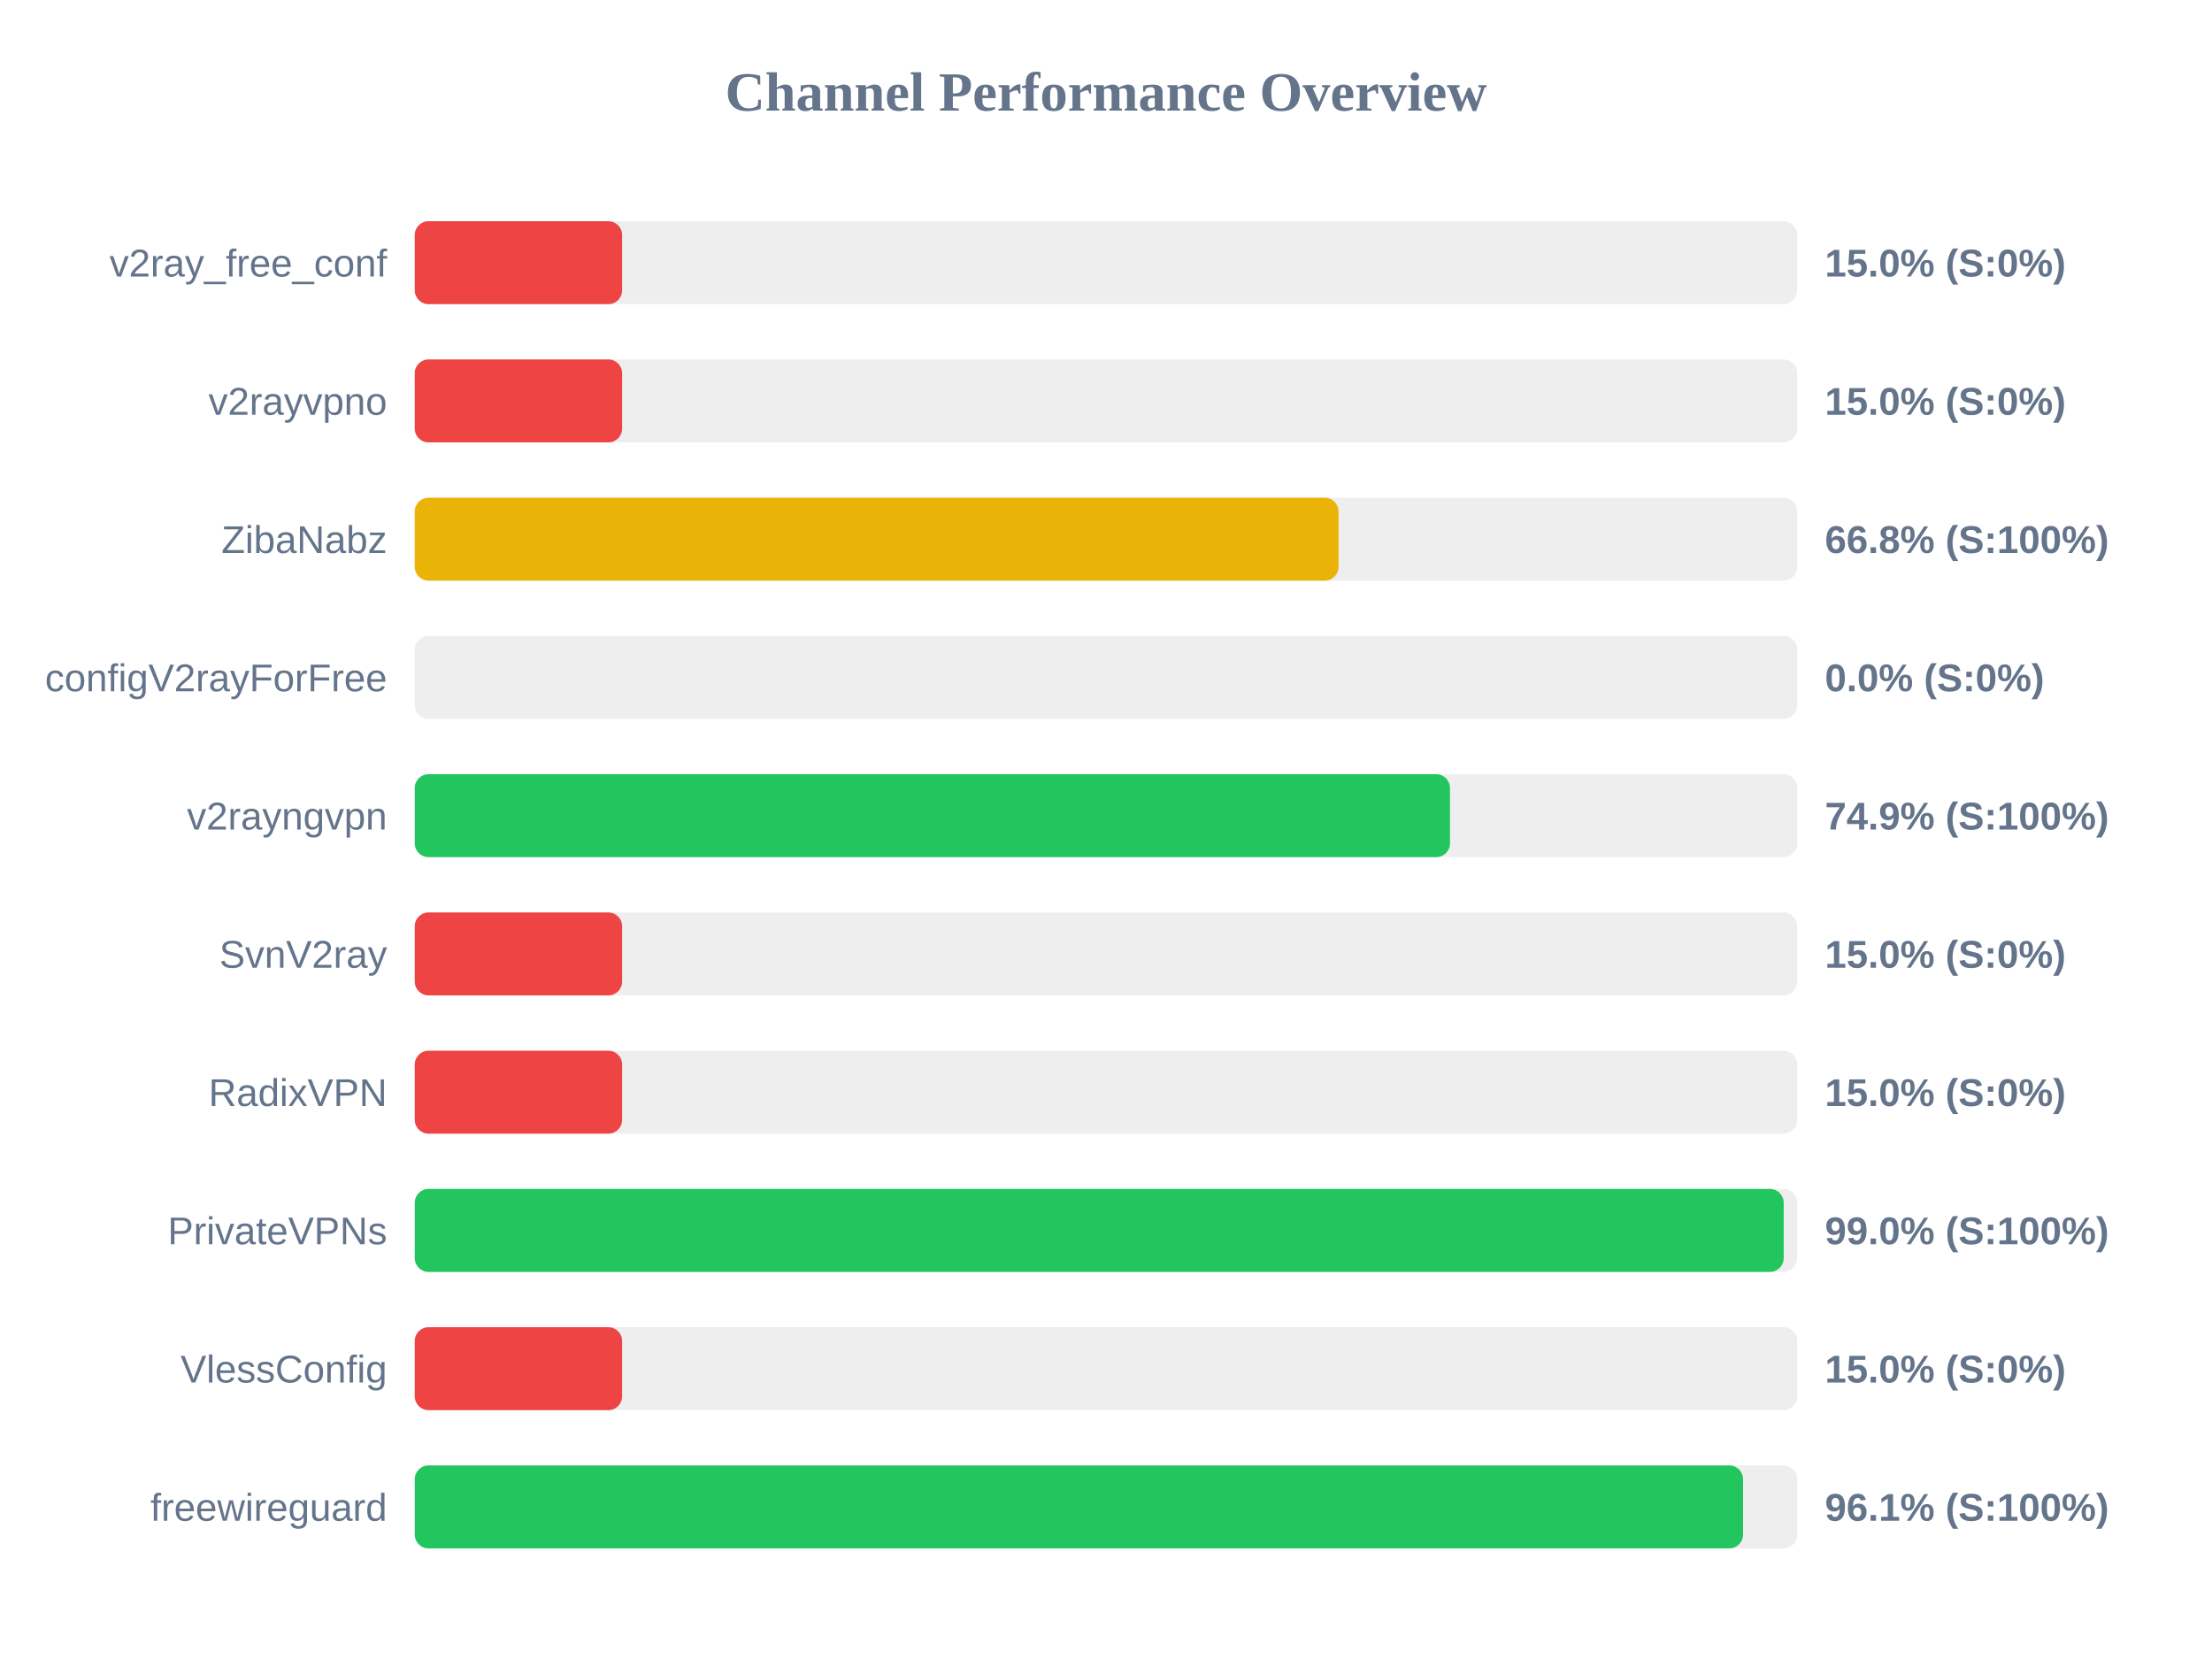
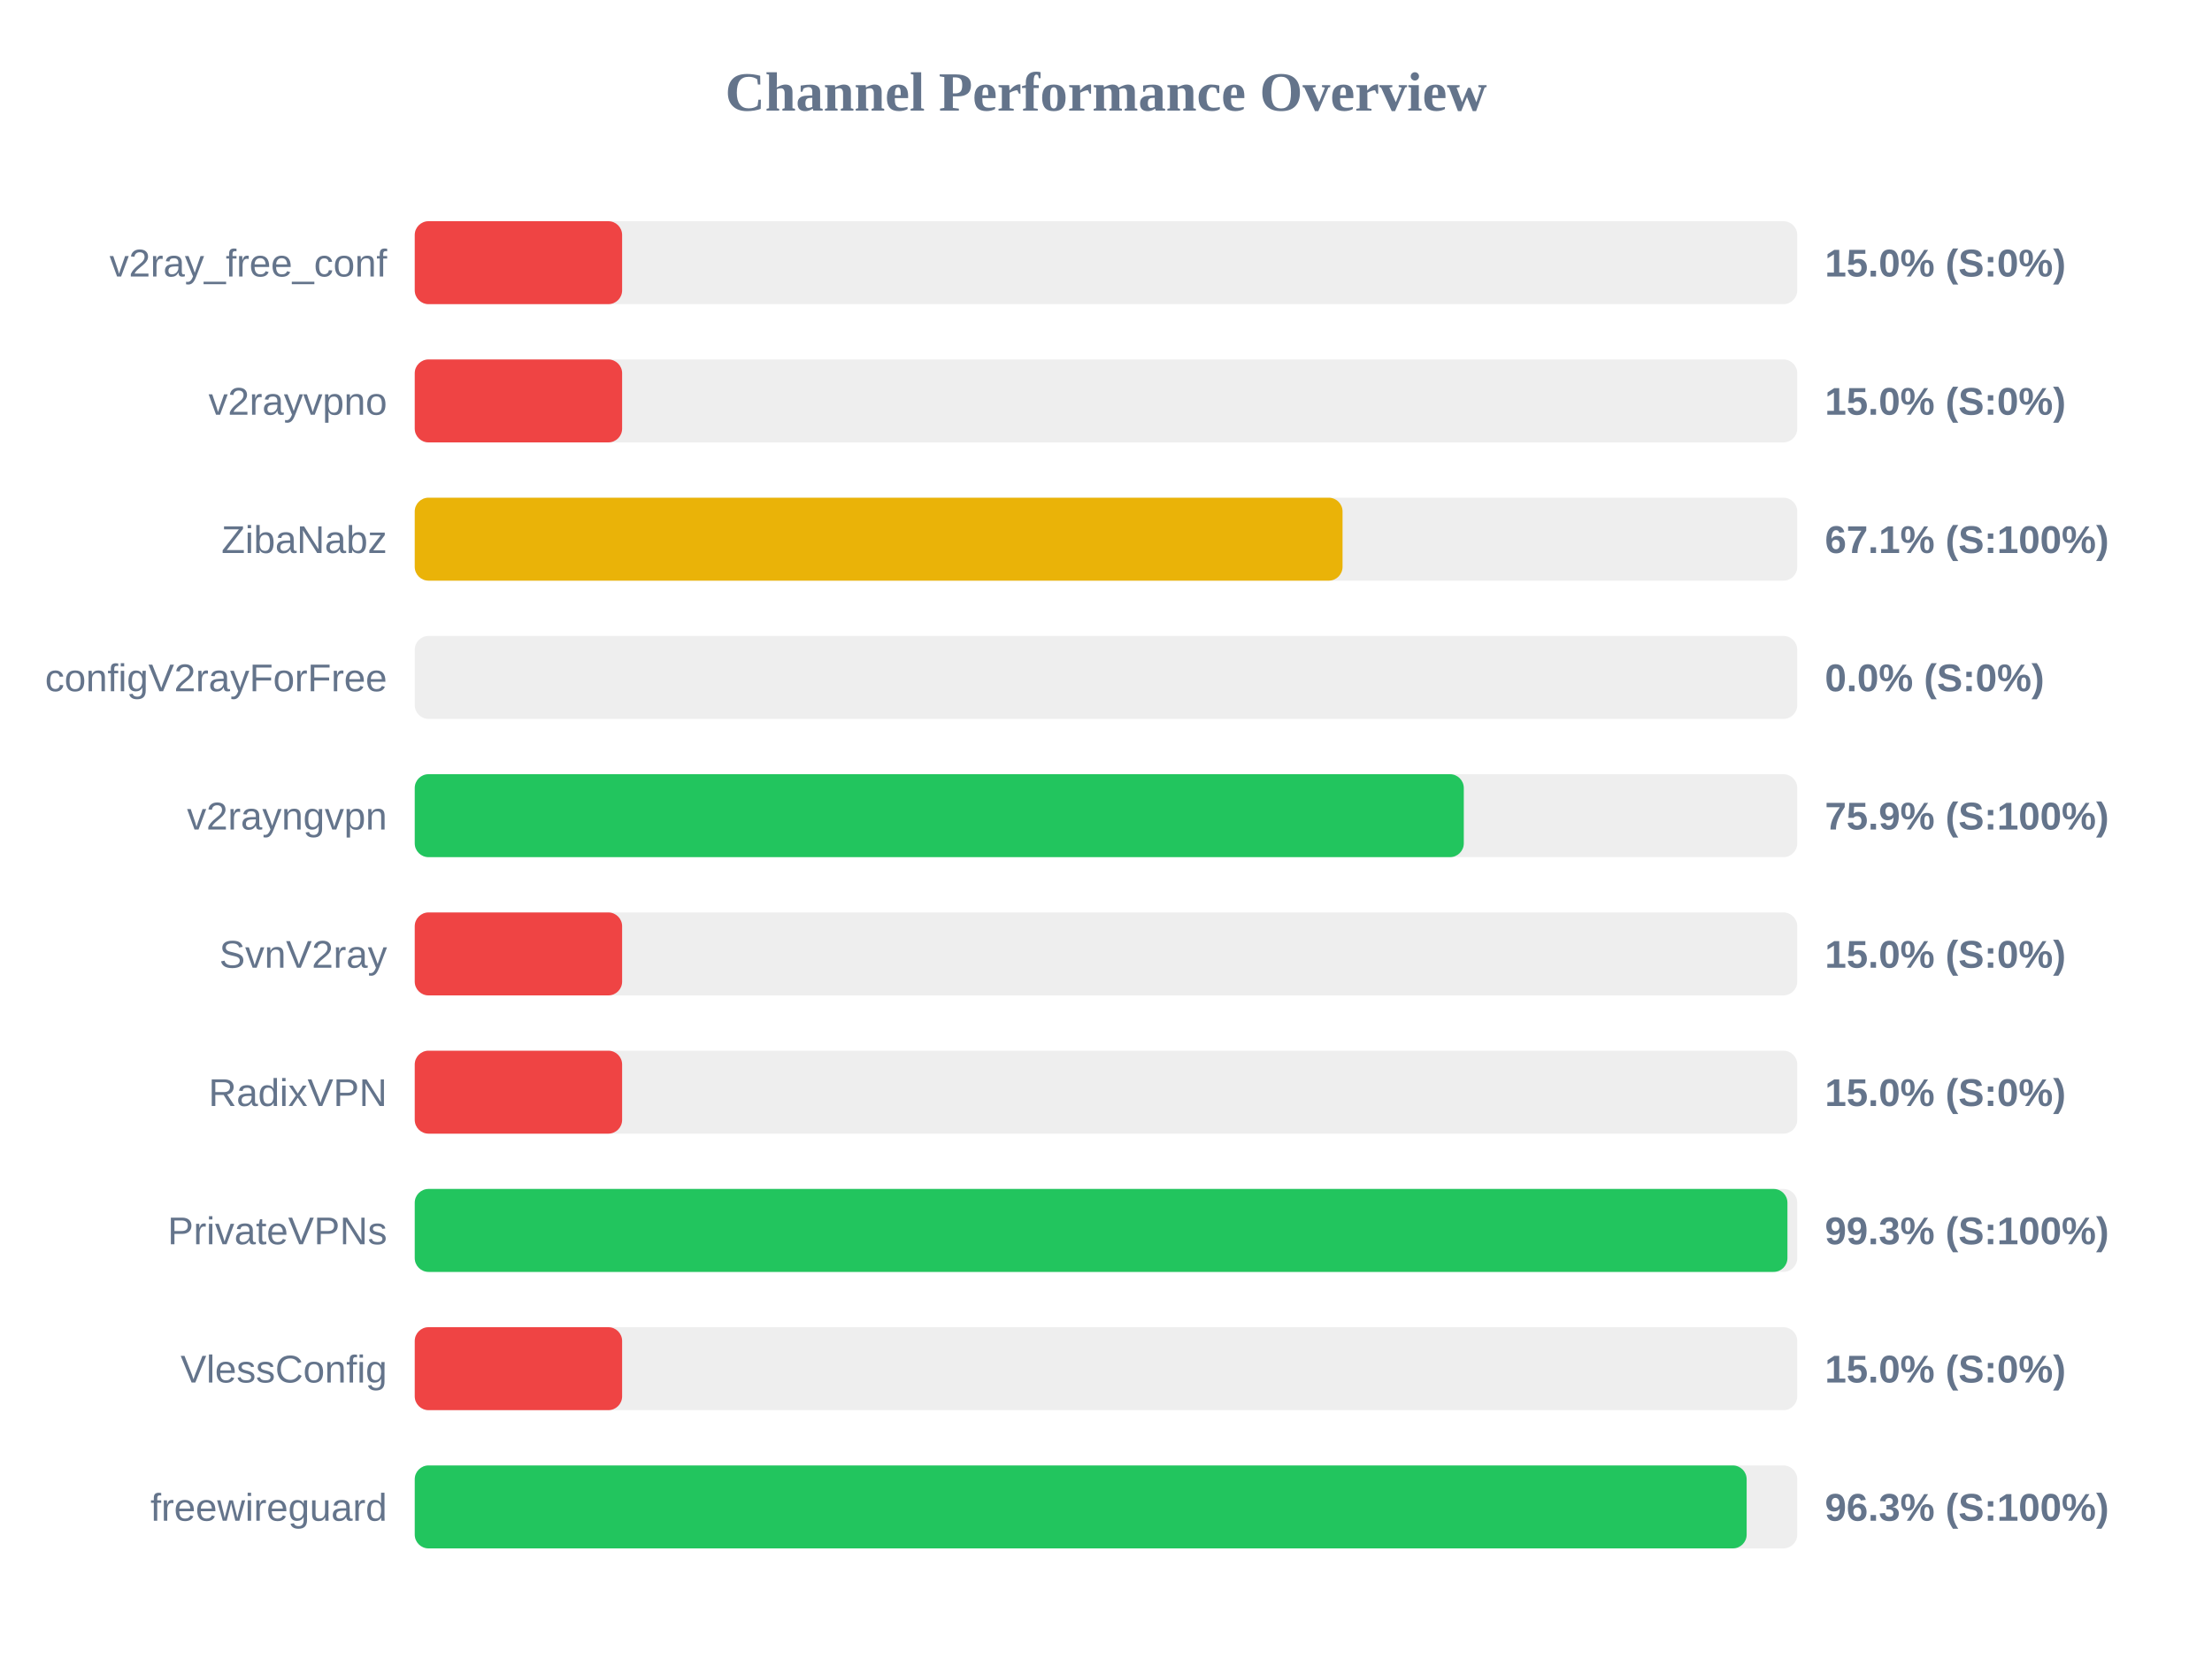
<svg xmlns="http://www.w3.org/2000/svg" width="800" height="600" version="1.1">
  <style>
        .row { font: 14px Arial; fill: #64748b; }
        .score { font: bold 14px Arial; fill: #64748b; }
    </style>
  <text x="400" y="40" text-anchor="middle" font-size="20px" font-weight="bold" fill="#64748b">Channel Performance Overview</text>
  <rect x="150" y="80" width="500" height="30" fill="#eee" rx="5" />
  <rect x="150" y="80" width="75.0" height="30" fill="#ef4444" rx="5" />
  <text x="140" y="100" text-anchor="end" class="row">v2ray_free_conf</text>
  <text x="660" y="100" text-anchor="start" class="score">15.0% (S:0%)</text>
  <rect x="150" y="130" width="500" height="30" fill="#eee" rx="5" />
  <rect x="150" y="130" width="75.0" height="30" fill="#ef4444" rx="5" />
  <text x="140" y="150" text-anchor="end" class="row">v2rayvpno</text>
  <text x="660" y="150" text-anchor="start" class="score">15.0% (S:0%)</text>
  <rect x="150" y="180" width="500" height="30" fill="#eee" rx="5" />
-   <rect x="150" y="180" width="334.1" height="30" fill="#eab308" rx="5" />
+   <rect x="150" y="180" width="335.55" height="30" fill="#eab308" rx="5" />
  <text x="140" y="200" text-anchor="end" class="row">ZibaNabz</text>
-   <text x="660" y="200" text-anchor="start" class="score">66.8% (S:100%)</text>
+   <text x="660" y="200" text-anchor="start" class="score">67.1% (S:100%)</text>
  <rect x="150" y="230" width="500" height="30" fill="#eee" rx="5" />
  <rect x="150" y="230" width="0.0" height="30" fill="#ef4444" rx="5" />
  <text x="140" y="250" text-anchor="end" class="row">configV2rayForFree</text>
  <text x="660" y="250" text-anchor="start" class="score">0.0% (S:0%)</text>
  <rect x="150" y="280" width="500" height="30" fill="#eee" rx="5" />
-   <rect x="150" y="280" width="374.4" height="30" fill="#22c55e" rx="5" />
+   <rect x="150" y="280" width="379.4" height="30" fill="#22c55e" rx="5" />
  <text x="140" y="300" text-anchor="end" class="row">v2rayngvpn</text>
-   <text x="660" y="300" text-anchor="start" class="score">74.9% (S:100%)</text>
+   <text x="660" y="300" text-anchor="start" class="score">75.9% (S:100%)</text>
  <rect x="150" y="330" width="500" height="30" fill="#eee" rx="5" />
  <rect x="150" y="330" width="75.0" height="30" fill="#ef4444" rx="5" />
  <text x="140" y="350" text-anchor="end" class="row">SvnV2ray</text>
  <text x="660" y="350" text-anchor="start" class="score">15.0% (S:0%)</text>
  <rect x="150" y="380" width="500" height="30" fill="#eee" rx="5" />
  <rect x="150" y="380" width="75.0" height="30" fill="#ef4444" rx="5" />
  <text x="140" y="400" text-anchor="end" class="row">RadixVPN</text>
  <text x="660" y="400" text-anchor="start" class="score">15.0% (S:0%)</text>
  <rect x="150" y="430" width="500" height="30" fill="#eee" rx="5" />
-   <rect x="150" y="430" width="495.1" height="30" fill="#22c55e" rx="5" />
+   <rect x="150" y="430" width="496.45" height="30" fill="#22c55e" rx="5" />
  <text x="140" y="450" text-anchor="end" class="row">PrivateVPNs</text>
-   <text x="660" y="450" text-anchor="start" class="score">99.0% (S:100%)</text>
+   <text x="660" y="450" text-anchor="start" class="score">99.3% (S:100%)</text>
  <rect x="150" y="480" width="500" height="30" fill="#eee" rx="5" />
  <rect x="150" y="480" width="75.0" height="30" fill="#ef4444" rx="5" />
  <text x="140" y="500" text-anchor="end" class="row">VlessConfig</text>
  <text x="660" y="500" text-anchor="start" class="score">15.0% (S:0%)</text>
  <rect x="150" y="530" width="500" height="30" fill="#eee" rx="5" />
-   <rect x="150" y="530" width="480.4" height="30" fill="#22c55e" rx="5" />
+   <rect x="150" y="530" width="481.7" height="30" fill="#22c55e" rx="5" />
  <text x="140" y="550" text-anchor="end" class="row">freewireguard</text>
-   <text x="660" y="550" text-anchor="start" class="score">96.1% (S:100%)</text>
+   <text x="660" y="550" text-anchor="start" class="score">96.3% (S:100%)</text>
</svg>
